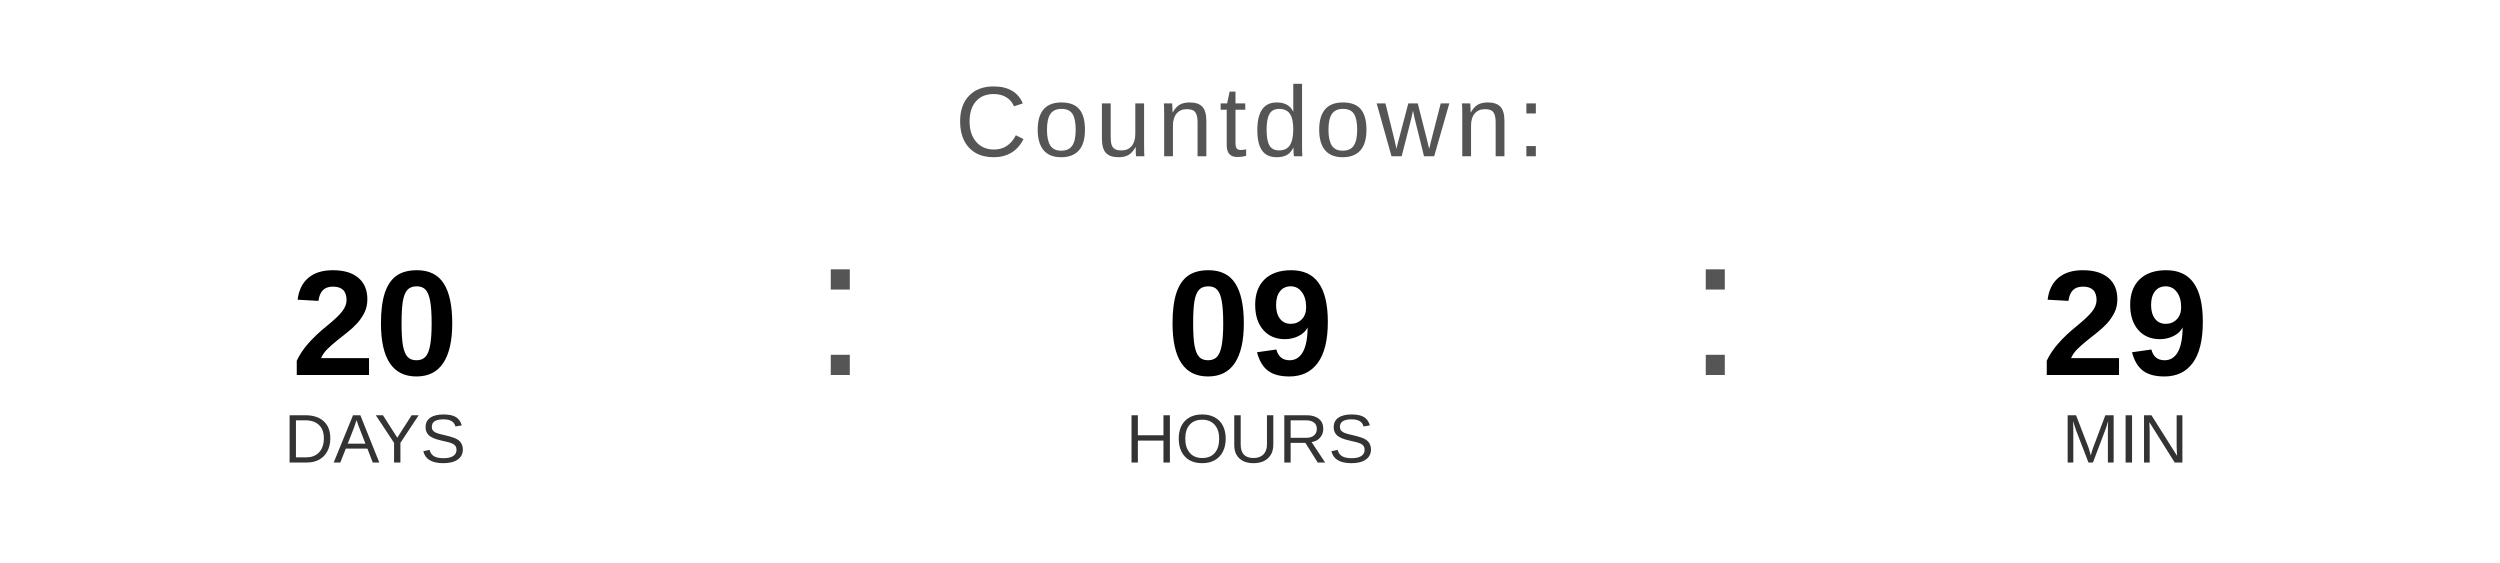
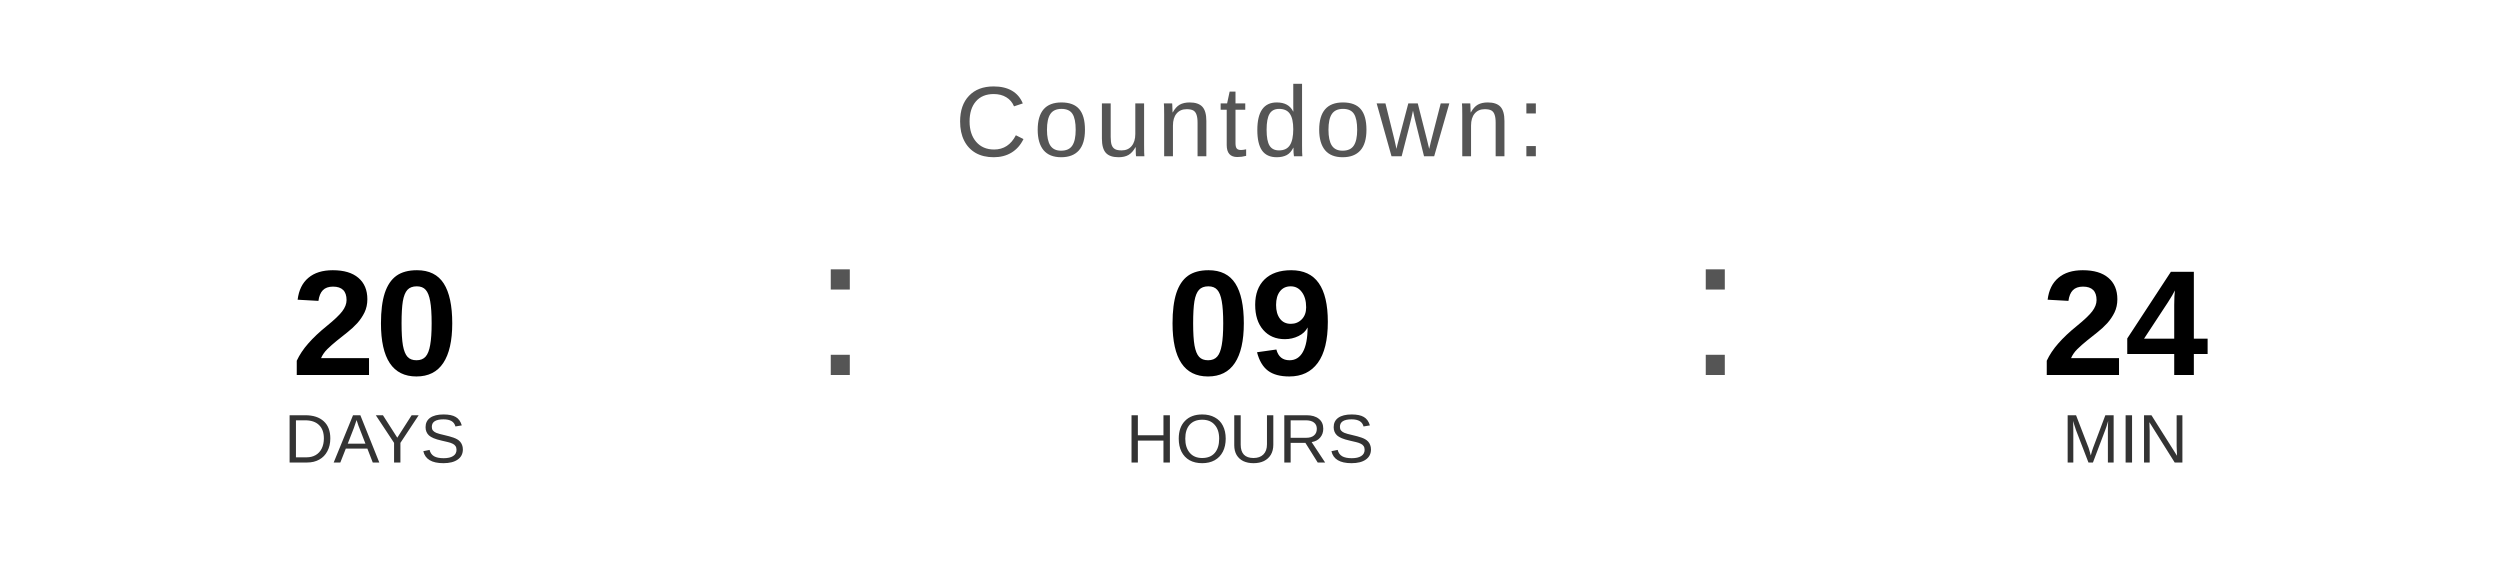
<svg xmlns="http://www.w3.org/2000/svg" width="400" height="90" viewBox="0 0 400 90">
  <text x="200" y="25" font-family="Arial, Helvetica, sans-serif" font-size="16" fill="#555555" text-anchor="middle" letter-spacing="1">
    Countdown:
  </text>
  <text x="60" y="60" font-family="Arial, Helvetica, sans-serif" font-size="24" font-weight="bold" fill="#000000" text-anchor="middle">20</text>
  <text x="60" y="74" font-family="Arial, Helvetica, sans-serif" font-size="11" fill="#333333" text-anchor="middle">DAYS</text>
  <text x="130" y="60" font-family="Arial, sans-serif" font-size="32" fill="#555555">:</text>
  <text x="200" y="60" font-family="Arial, Helvetica, sans-serif" font-size="24" font-weight="bold" fill="#000000" text-anchor="middle">09</text>
  <text x="200" y="74" font-family="Arial, Helvetica, sans-serif" font-size="11" fill="#333333" text-anchor="middle">HOURS</text>
  <text x="270" y="60" font-family="Arial, sans-serif" font-size="32" fill="#555555">:</text>
-   <text x="340" y="60" font-family="Arial, Helvetica, sans-serif" font-size="24" font-weight="bold" fill="#000000" text-anchor="middle">29</text>
+   <text x="340" y="60" font-family="Arial, Helvetica, sans-serif" font-size="24" font-weight="bold" fill="#000000" text-anchor="middle">24</text>
  <text x="340" y="74" font-family="Arial, Helvetica, sans-serif" font-size="11" fill="#333333" text-anchor="middle">MIN</text>
</svg>
